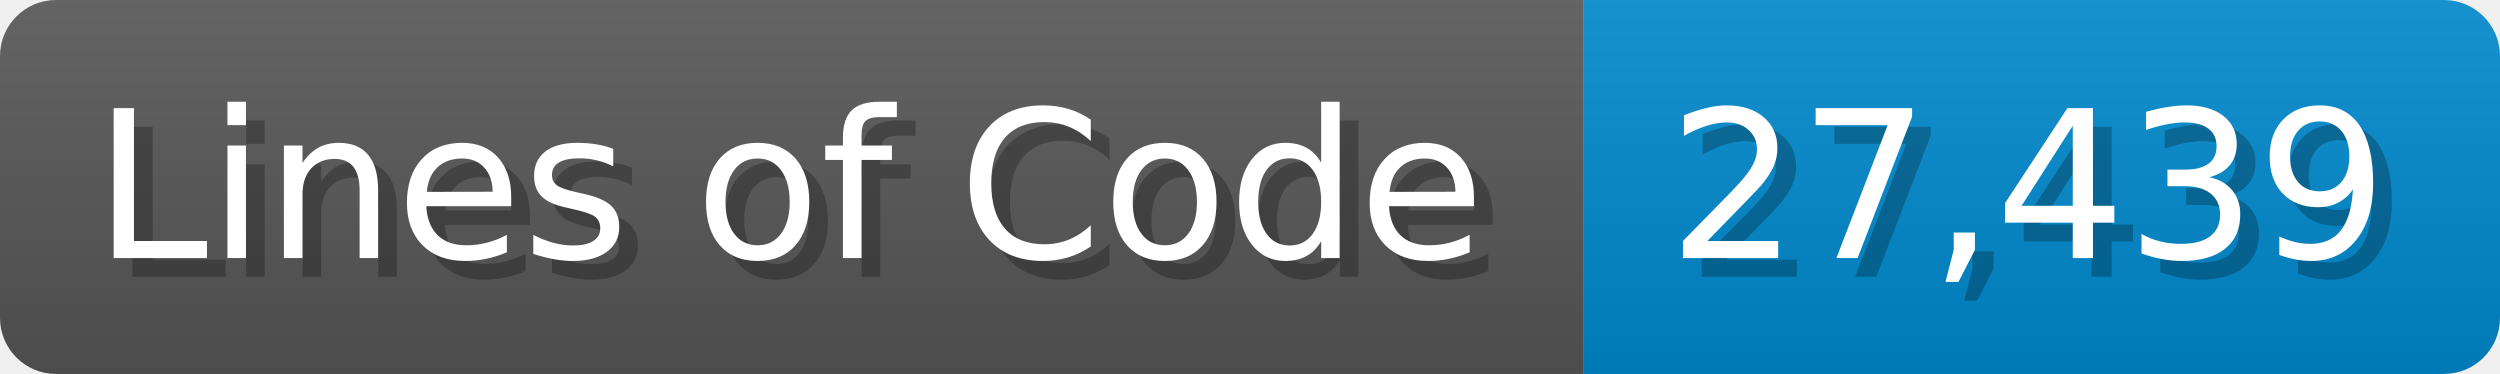
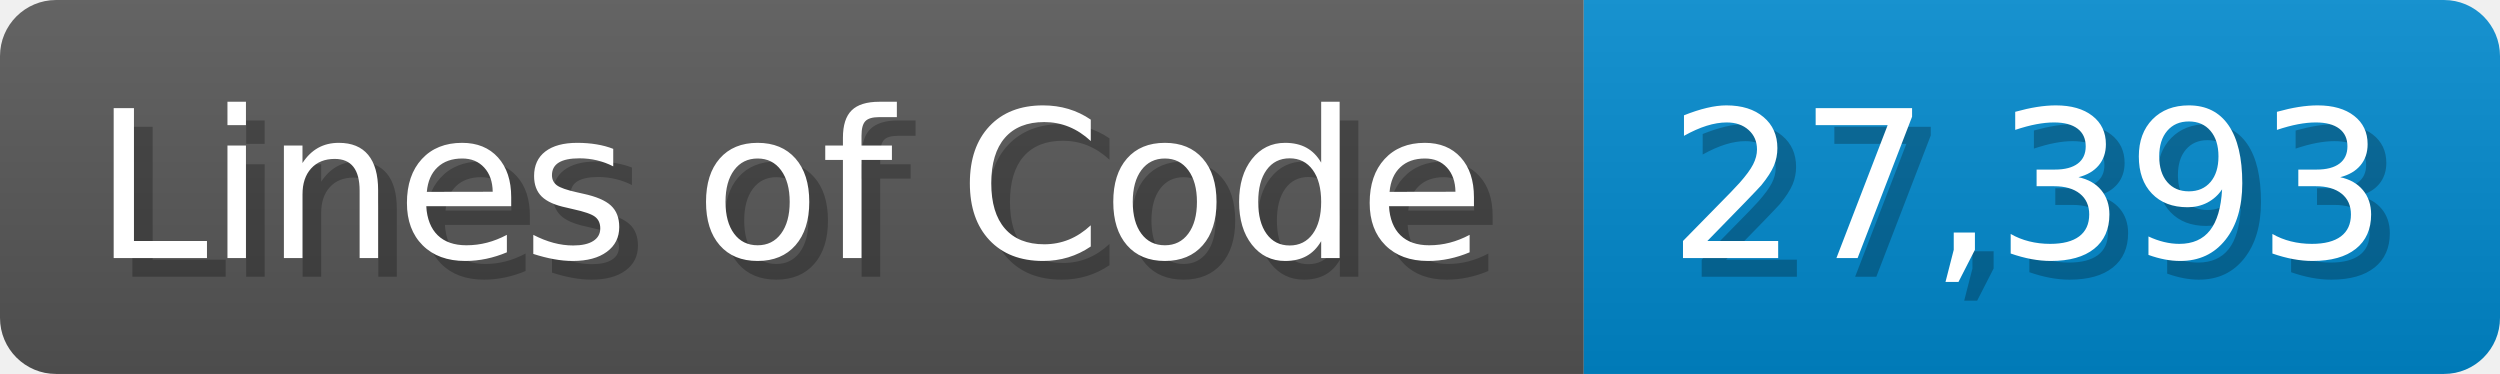
<svg xmlns="http://www.w3.org/2000/svg" width="133.7" height="20" viewBox="0 0 1337 200">
  <linearGradient id="a" x2="0" y2="100%">
    <stop offset="0" stop-opacity=".1" stop-color="#EEE" />
    <stop offset="1" stop-opacity=".1" />
  </linearGradient>
  <mask id="m">
    <rect width="1337" height="200" rx="30" fill="#FFF" />
  </mask>
  <g mask="url(#m)">
    <rect width="847" height="200" fill="#555" />
    <rect width="490" height="200" fill="#08C" x="847" />
    <rect width="1337" height="200" fill="url(#a)" />
  </g>
  <g fill="#fff" text-anchor="start" font-family="Verdana,DejaVu Sans,sans-serif" font-size="110">
    <text x="60" y="148" textLength="747" fill="#000" opacity="0.25">Lines of Code</text>
    <text x="50" y="138" textLength="747">Lines of Code</text>
-     <text x="902" y="148" textLength="390" fill="#000" opacity="0.25">27,439</text>
-     <text x="892" y="138" textLength="390">27,439</text>
+     <text x="902" y="148" textLength="390" fill="#000" opacity="0.25">27,393</text>
+     <text x="892" y="138" textLength="390">27,393</text>
  </g>
</svg>
